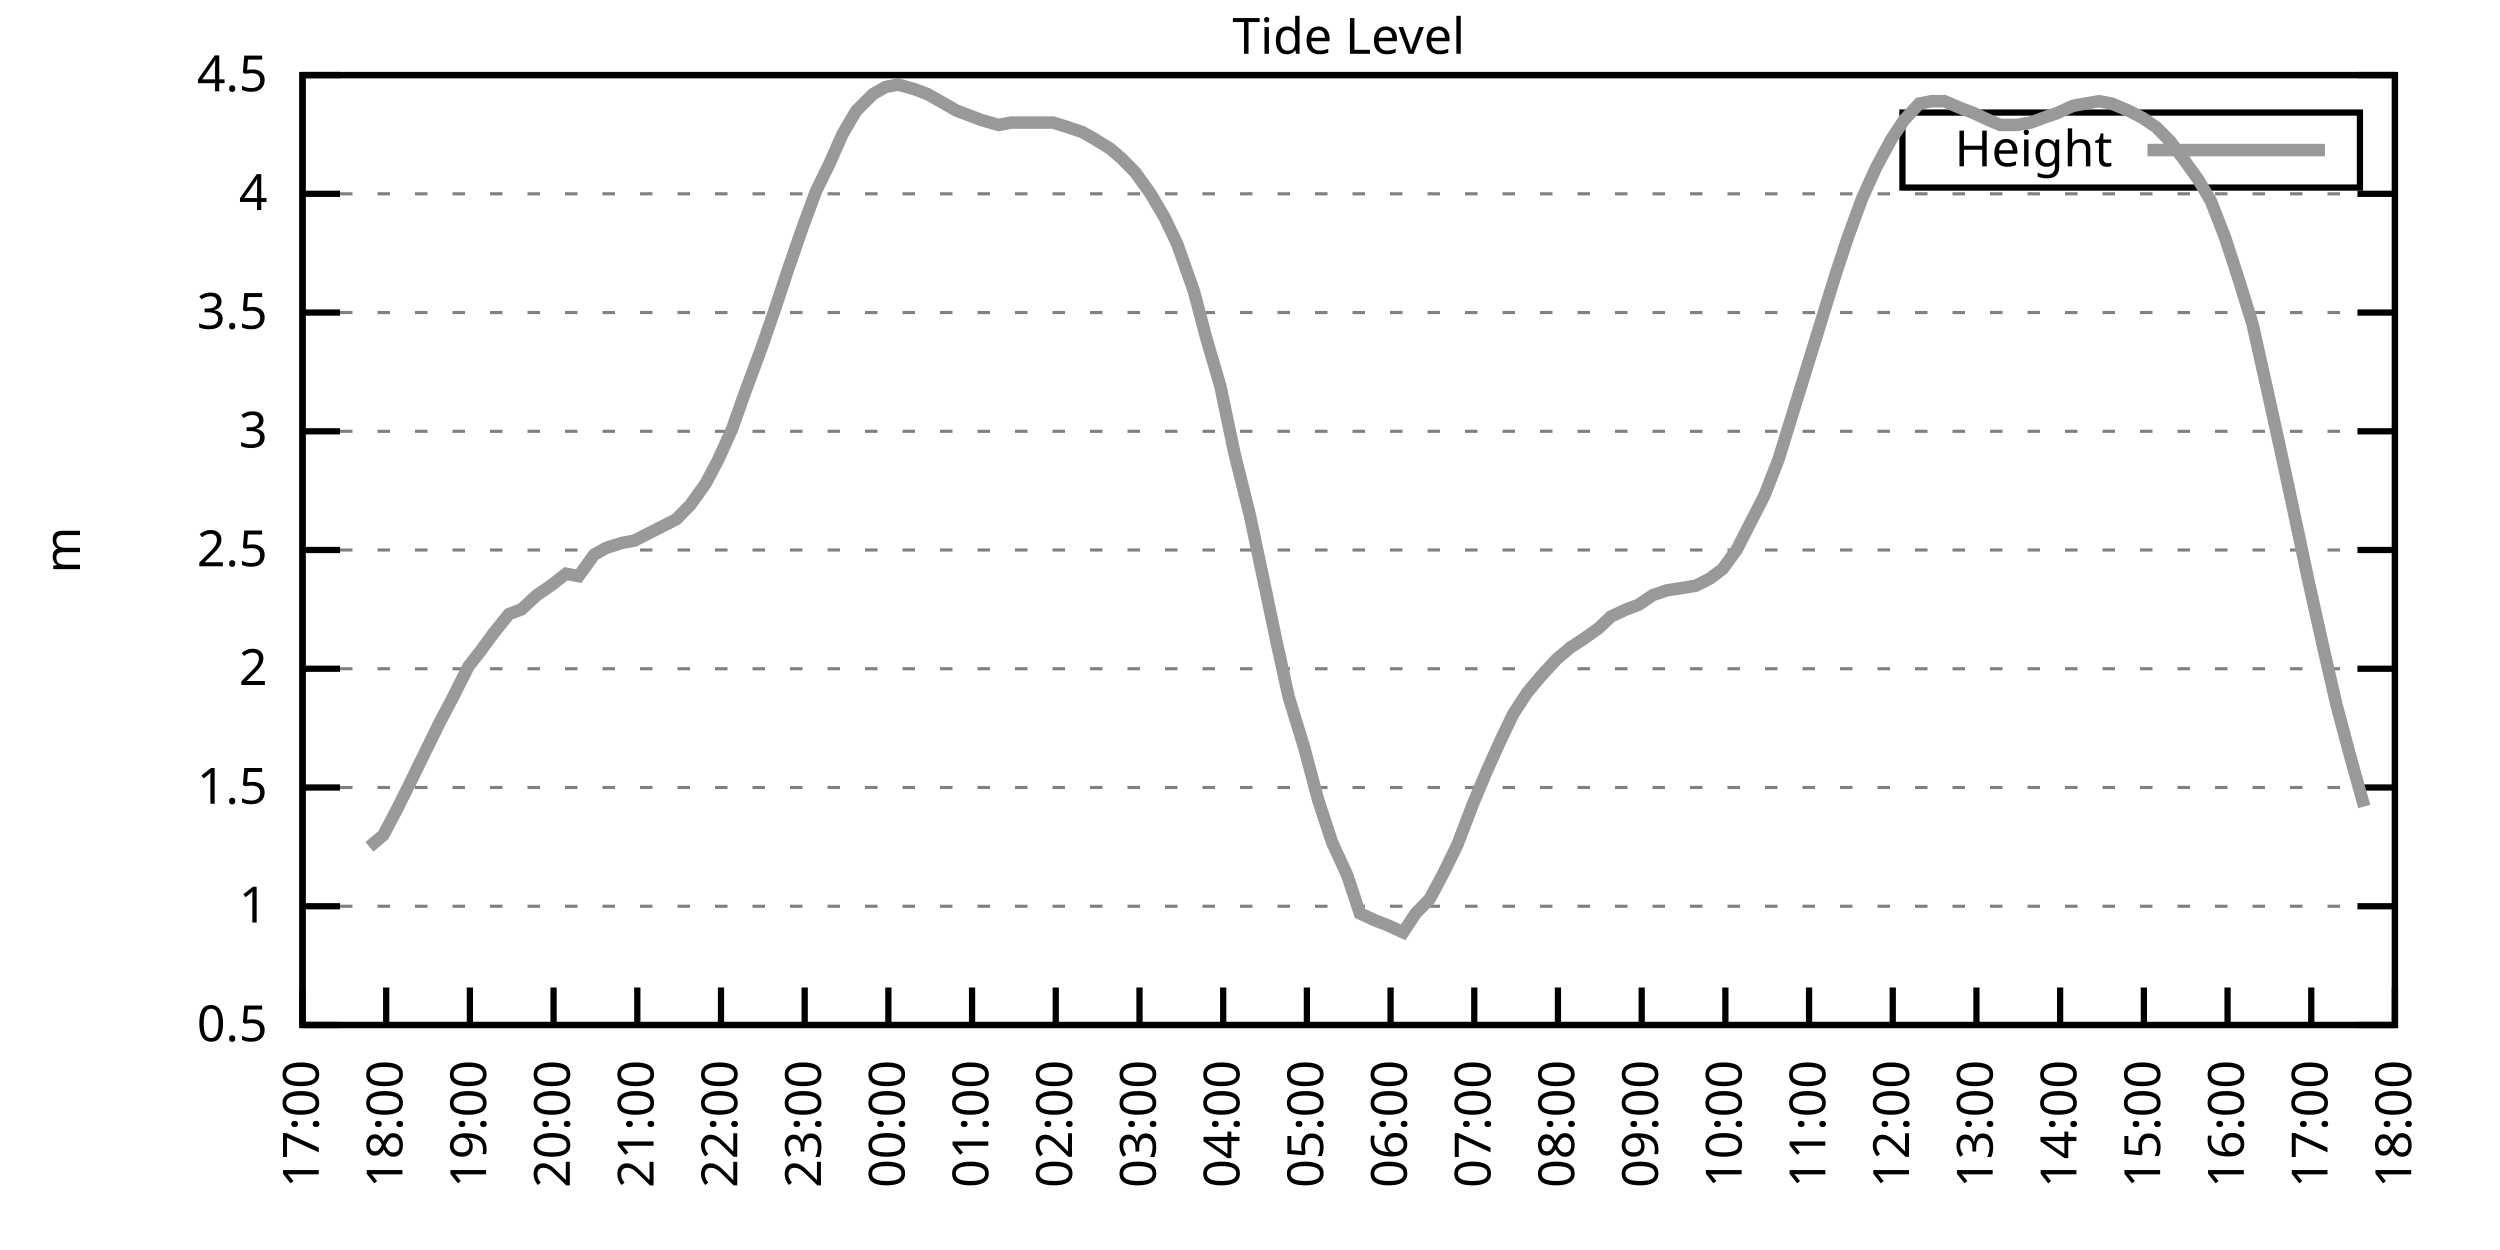
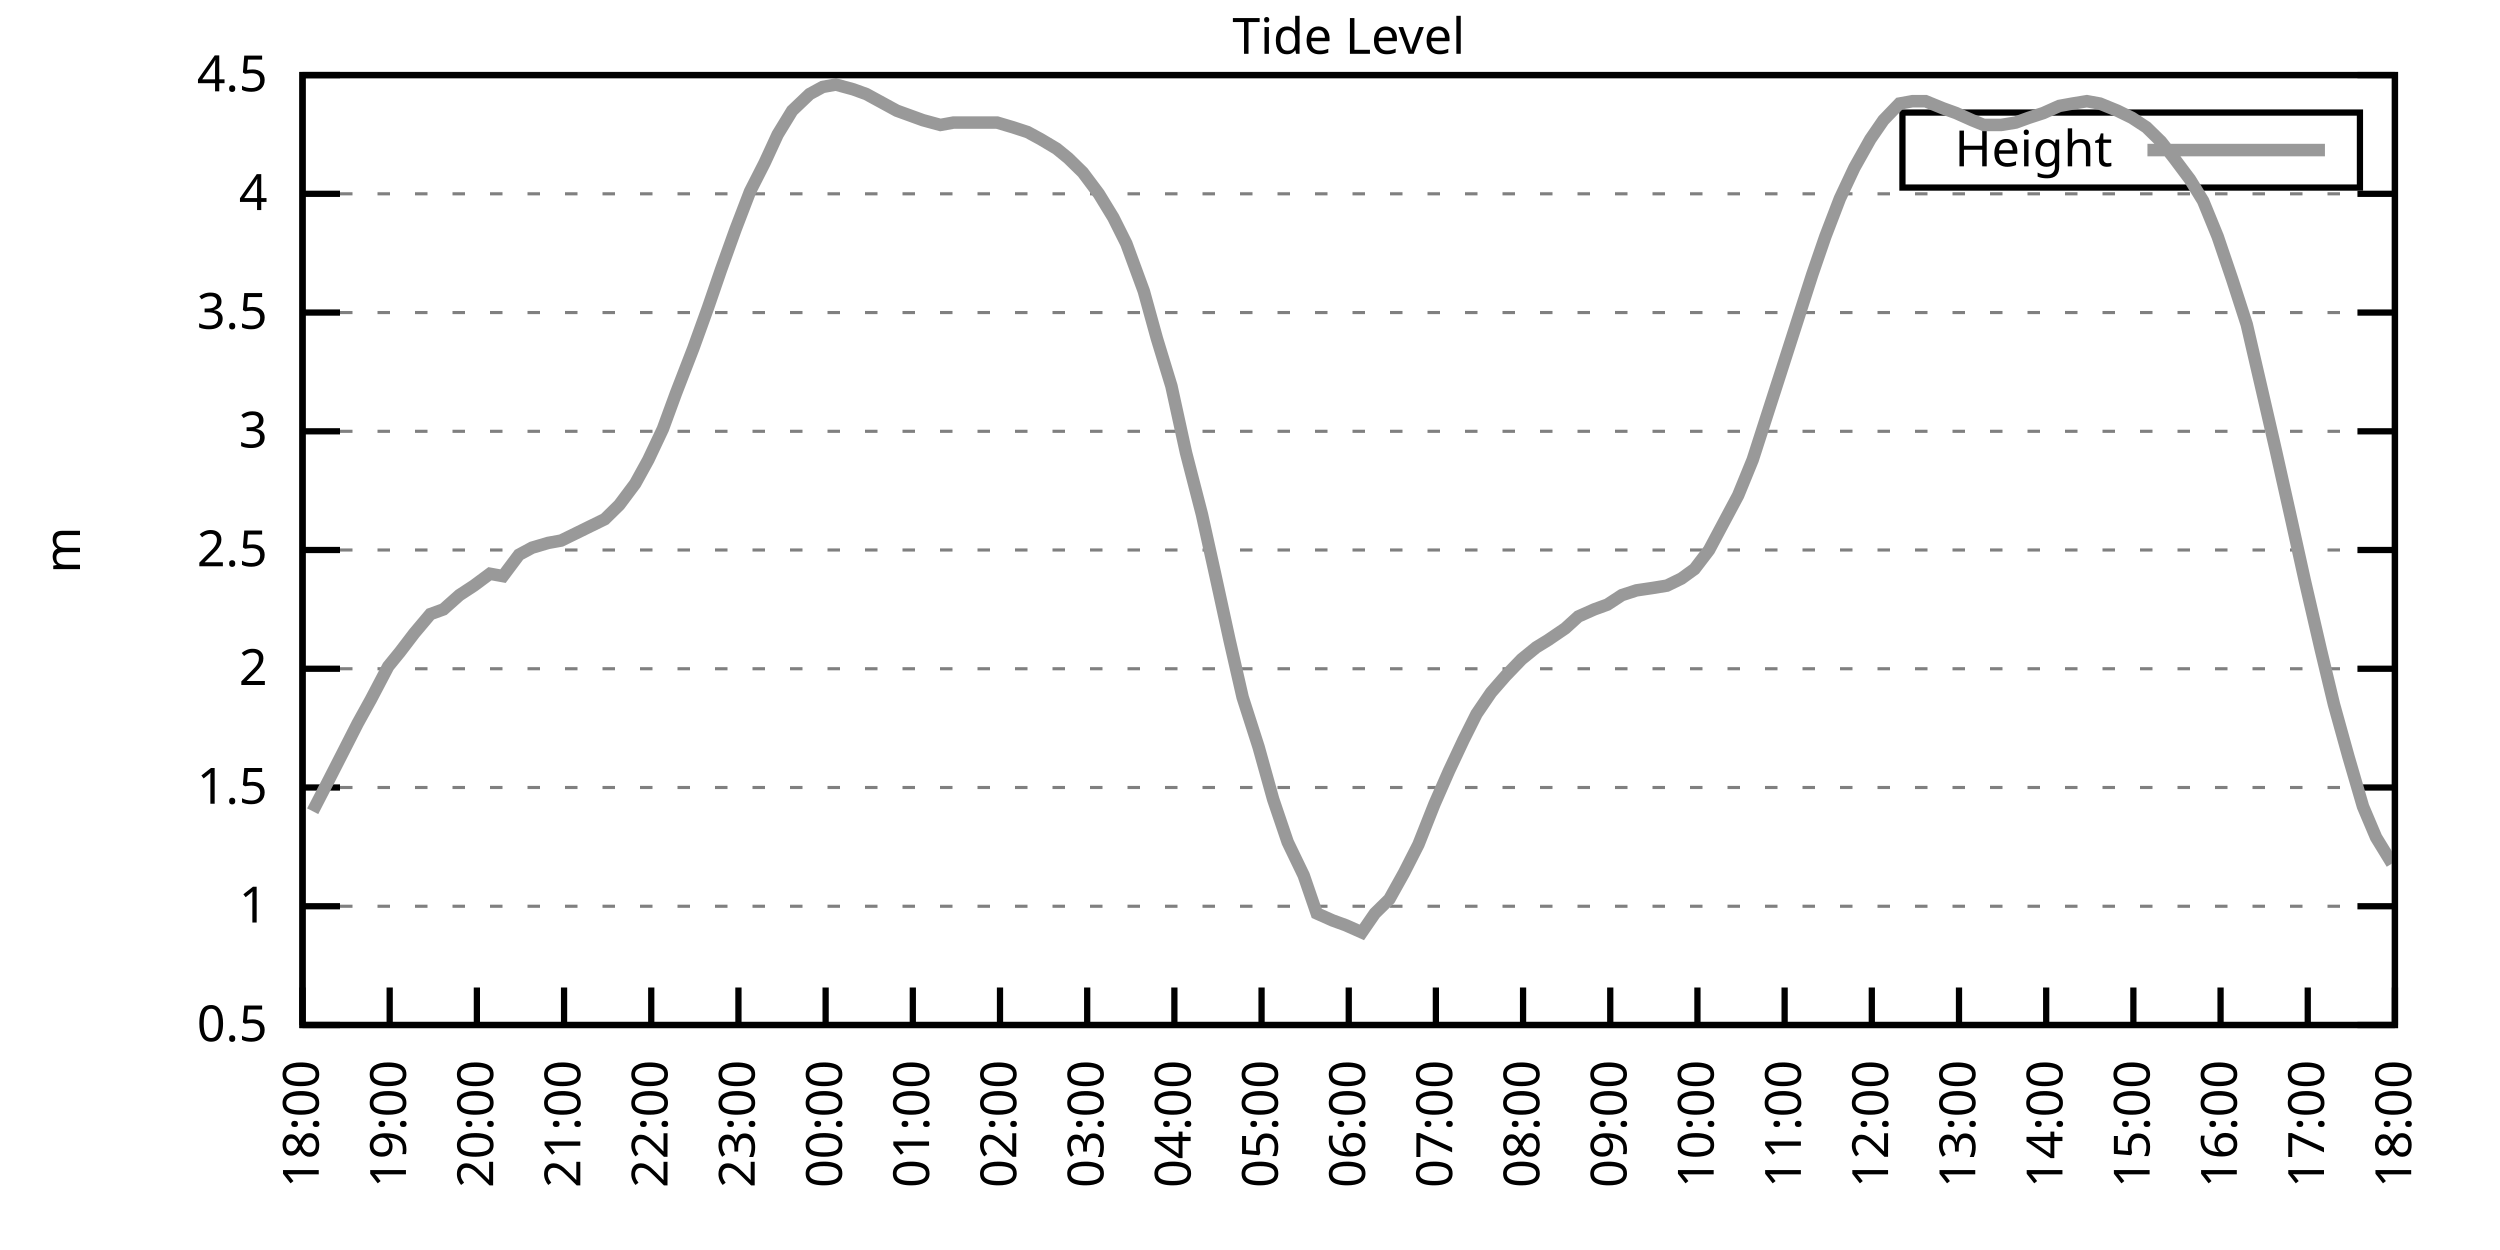
<svg xmlns="http://www.w3.org/2000/svg" xmlns:xlink="http://www.w3.org/1999/xlink" width="400" height="200" viewBox="0 0 400 200">
  <g id="gnuplot_canvas">
    <rect x="0" y="0" width="400" height="200" fill="none" />
    <defs>
      <circle id="gpDot" r="0.5" stroke-width="0.5" stroke="currentColor" />
      <path id="gpPt0" stroke-width="0.333" stroke="currentColor" d="M-1,0 h2 M0,-1 v2" />
      <path id="gpPt1" stroke-width="0.333" stroke="currentColor" d="M-1,-1 L1,1 M1,-1 L-1,1" />
      <path id="gpPt2" stroke-width="0.333" stroke="currentColor" d="M-1,0 L1,0 M0,-1 L0,1 M-1,-1 L1,1 M-1,1 L1,-1" />
      <rect id="gpPt3" stroke-width="0.333" stroke="currentColor" x="-1" y="-1" width="2" height="2" />
      <rect id="gpPt4" stroke-width="0.333" stroke="currentColor" fill="currentColor" x="-1" y="-1" width="2" height="2" />
      <circle id="gpPt5" stroke-width="0.333" stroke="currentColor" cx="0" cy="0" r="1" />
      <use xlink:href="#gpPt5" id="gpPt6" fill="currentColor" stroke="none" />
      <path id="gpPt7" stroke-width="0.333" stroke="currentColor" d="M0,-1.33 L-1.33,0.67 L1.33,0.67 z" />
      <use xlink:href="#gpPt7" id="gpPt8" fill="currentColor" stroke="none" />
      <use xlink:href="#gpPt7" id="gpPt9" stroke="currentColor" transform="rotate(180)" />
      <use xlink:href="#gpPt9" id="gpPt10" fill="currentColor" stroke="none" />
      <use xlink:href="#gpPt3" id="gpPt11" stroke="currentColor" transform="rotate(45)" />
      <use xlink:href="#gpPt11" id="gpPt12" fill="currentColor" stroke="none" />
      <path id="gpPt13" stroke-width="0.333" stroke="currentColor" d="M0,1.330 L1.265,0.411 L0.782,-1.067 L-0.782,-1.076 L-1.265,0.411 z" />
      <use xlink:href="#gpPt13" id="gpPt14" fill="currentColor" stroke="none" />
      <filter id="textbox" filterUnits="objectBoundingBox" x="0" y="0" height="1" width="1">
        <feFlood flood-color="white" flood-opacity="1" result="bgnd" />
        <feComposite in="SourceGraphic" in2="bgnd" operator="atop" />
      </filter>
      <filter id="greybox" filterUnits="objectBoundingBox" x="0" y="0" height="1" width="1">
        <feFlood flood-color="lightgrey" flood-opacity="1" result="grey" />
        <feComposite in="SourceGraphic" in2="grey" operator="atop" />
      </filter>
    </defs>
    <g fill="none" color="white" stroke="currentColor" stroke-width="1.00" stroke-linecap="butt" stroke-linejoin="miter">
</g>
    <g fill="none" color="black" stroke="currentColor" stroke-width="1.00" stroke-linecap="butt" stroke-linejoin="miter">
      <g stroke="none" shape-rendering="crispEdges">
        <polygon fill="rgb(255, 255, 255)" points="48.40,164.00 383.18,164.00 383.18,12.02 48.40,12.02 " />
      </g>
    </g>
    <g fill="none" color="black" stroke="currentColor" stroke-width="1.00" stroke-linecap="butt" stroke-linejoin="miter">
</g>
    <g fill="none" color="black" stroke="black" stroke-width="0.50" stroke-linecap="butt" stroke-linejoin="miter">
</g>
    <g fill="none" color="gray" stroke="currentColor" stroke-width="0.50" stroke-linecap="butt" stroke-linejoin="miter">
      <path stroke="gray" stroke-dasharray="2,4" class="gridline" d="M48.40,164.00 L383.19,164.00  " />
    </g>
    <g fill="none" color="gray" stroke="gray" stroke-width="1.00" stroke-linecap="butt" stroke-linejoin="miter">
</g>
    <g fill="none" color="black" stroke="currentColor" stroke-width="1.00" stroke-linecap="butt" stroke-linejoin="miter">
      <path stroke="black" d="M48.40,164.00 L54.40,164.00 M383.19,164.00 L377.19,164.00  " />
      <g transform="translate(42.80,166.60)" stroke="none" fill="black" font-family="Sans" font-size="8.00" text-anchor="end">
        <text>
          <tspan font-family="Sans"> 0.5</tspan>
        </text>
      </g>
    </g>
    <g fill="none" color="black" stroke="currentColor" stroke-width="1.00" stroke-linecap="butt" stroke-linejoin="miter">
</g>
    <g fill="none" color="black" stroke="black" stroke-width="0.50" stroke-linecap="butt" stroke-linejoin="miter">
</g>
    <g fill="none" color="gray" stroke="currentColor" stroke-width="0.50" stroke-linecap="butt" stroke-linejoin="miter">
      <path stroke="gray" stroke-dasharray="2,4" class="gridline" d="M48.40,145.00 L383.19,145.00  " />
    </g>
    <g fill="none" color="gray" stroke="gray" stroke-width="1.00" stroke-linecap="butt" stroke-linejoin="miter">
</g>
    <g fill="none" color="black" stroke="currentColor" stroke-width="1.00" stroke-linecap="butt" stroke-linejoin="miter">
      <path stroke="black" d="M48.40,145.00 L54.40,145.00 M383.19,145.00 L377.19,145.00  " />
      <g transform="translate(42.80,147.60)" stroke="none" fill="black" font-family="Sans" font-size="8.00" text-anchor="end">
        <text>
          <tspan font-family="Sans"> 1</tspan>
        </text>
      </g>
    </g>
    <g fill="none" color="black" stroke="currentColor" stroke-width="1.00" stroke-linecap="butt" stroke-linejoin="miter">
</g>
    <g fill="none" color="black" stroke="black" stroke-width="0.50" stroke-linecap="butt" stroke-linejoin="miter">
</g>
    <g fill="none" color="gray" stroke="currentColor" stroke-width="0.50" stroke-linecap="butt" stroke-linejoin="miter">
      <path stroke="gray" stroke-dasharray="2,4" class="gridline" d="M48.40,126.00 L383.19,126.00  " />
    </g>
    <g fill="none" color="gray" stroke="gray" stroke-width="1.00" stroke-linecap="butt" stroke-linejoin="miter">
</g>
    <g fill="none" color="black" stroke="currentColor" stroke-width="1.00" stroke-linecap="butt" stroke-linejoin="miter">
      <path stroke="black" d="M48.40,126.00 L54.40,126.00 M383.19,126.00 L377.19,126.00  " />
      <g transform="translate(42.80,128.60)" stroke="none" fill="black" font-family="Sans" font-size="8.00" text-anchor="end">
        <text>
          <tspan font-family="Sans"> 1.5</tspan>
        </text>
      </g>
    </g>
    <g fill="none" color="black" stroke="currentColor" stroke-width="1.00" stroke-linecap="butt" stroke-linejoin="miter">
</g>
    <g fill="none" color="black" stroke="black" stroke-width="0.50" stroke-linecap="butt" stroke-linejoin="miter">
</g>
    <g fill="none" color="gray" stroke="currentColor" stroke-width="0.50" stroke-linecap="butt" stroke-linejoin="miter">
      <path stroke="gray" stroke-dasharray="2,4" class="gridline" d="M48.40,107.00 L383.19,107.00  " />
    </g>
    <g fill="none" color="gray" stroke="gray" stroke-width="1.00" stroke-linecap="butt" stroke-linejoin="miter">
</g>
    <g fill="none" color="black" stroke="currentColor" stroke-width="1.00" stroke-linecap="butt" stroke-linejoin="miter">
      <path stroke="black" d="M48.40,107.00 L54.40,107.00 M383.19,107.00 L377.19,107.00  " />
      <g transform="translate(42.80,109.60)" stroke="none" fill="black" font-family="Sans" font-size="8.00" text-anchor="end">
        <text>
          <tspan font-family="Sans"> 2</tspan>
        </text>
      </g>
    </g>
    <g fill="none" color="black" stroke="currentColor" stroke-width="1.00" stroke-linecap="butt" stroke-linejoin="miter">
</g>
    <g fill="none" color="black" stroke="black" stroke-width="0.50" stroke-linecap="butt" stroke-linejoin="miter">
</g>
    <g fill="none" color="gray" stroke="currentColor" stroke-width="0.50" stroke-linecap="butt" stroke-linejoin="miter">
      <path stroke="gray" stroke-dasharray="2,4" class="gridline" d="M48.40,88.00 L383.19,88.00  " />
    </g>
    <g fill="none" color="gray" stroke="gray" stroke-width="1.00" stroke-linecap="butt" stroke-linejoin="miter">
</g>
    <g fill="none" color="black" stroke="currentColor" stroke-width="1.00" stroke-linecap="butt" stroke-linejoin="miter">
      <path stroke="black" d="M48.40,88.00 L54.40,88.00 M383.19,88.00 L377.19,88.00  " />
      <g transform="translate(42.80,90.60)" stroke="none" fill="black" font-family="Sans" font-size="8.00" text-anchor="end">
        <text>
          <tspan font-family="Sans"> 2.5</tspan>
        </text>
      </g>
    </g>
    <g fill="none" color="black" stroke="currentColor" stroke-width="1.00" stroke-linecap="butt" stroke-linejoin="miter">
</g>
    <g fill="none" color="black" stroke="black" stroke-width="0.50" stroke-linecap="butt" stroke-linejoin="miter">
</g>
    <g fill="none" color="gray" stroke="currentColor" stroke-width="0.50" stroke-linecap="butt" stroke-linejoin="miter">
      <path stroke="gray" stroke-dasharray="2,4" class="gridline" d="M48.40,69.01 L383.19,69.01  " />
    </g>
    <g fill="none" color="gray" stroke="gray" stroke-width="1.00" stroke-linecap="butt" stroke-linejoin="miter">
</g>
    <g fill="none" color="black" stroke="currentColor" stroke-width="1.00" stroke-linecap="butt" stroke-linejoin="miter">
      <path stroke="black" d="M48.40,69.01 L54.40,69.01 M383.19,69.01 L377.19,69.01  " />
      <g transform="translate(42.80,71.61)" stroke="none" fill="black" font-family="Sans" font-size="8.00" text-anchor="end">
        <text>
          <tspan font-family="Sans"> 3</tspan>
        </text>
      </g>
    </g>
    <g fill="none" color="black" stroke="currentColor" stroke-width="1.00" stroke-linecap="butt" stroke-linejoin="miter">
</g>
    <g fill="none" color="black" stroke="black" stroke-width="0.50" stroke-linecap="butt" stroke-linejoin="miter">
</g>
    <g fill="none" color="gray" stroke="currentColor" stroke-width="0.50" stroke-linecap="butt" stroke-linejoin="miter">
      <path stroke="gray" stroke-dasharray="2,4" class="gridline" d="M48.40,50.01 L383.19,50.01  " />
    </g>
    <g fill="none" color="gray" stroke="gray" stroke-width="1.00" stroke-linecap="butt" stroke-linejoin="miter">
</g>
    <g fill="none" color="black" stroke="currentColor" stroke-width="1.00" stroke-linecap="butt" stroke-linejoin="miter">
      <path stroke="black" d="M48.40,50.01 L54.40,50.01 M383.19,50.01 L377.19,50.01  " />
      <g transform="translate(42.80,52.61)" stroke="none" fill="black" font-family="Sans" font-size="8.00" text-anchor="end">
        <text>
          <tspan font-family="Sans"> 3.5</tspan>
        </text>
      </g>
    </g>
    <g fill="none" color="black" stroke="currentColor" stroke-width="1.00" stroke-linecap="butt" stroke-linejoin="miter">
</g>
    <g fill="none" color="black" stroke="black" stroke-width="0.50" stroke-linecap="butt" stroke-linejoin="miter">
</g>
    <g fill="none" color="gray" stroke="currentColor" stroke-width="0.50" stroke-linecap="butt" stroke-linejoin="miter">
      <path stroke="gray" stroke-dasharray="2,4" class="gridline" d="M48.40,31.01 L383.19,31.01  " />
    </g>
    <g fill="none" color="gray" stroke="gray" stroke-width="1.00" stroke-linecap="butt" stroke-linejoin="miter">
</g>
    <g fill="none" color="black" stroke="currentColor" stroke-width="1.00" stroke-linecap="butt" stroke-linejoin="miter">
      <path stroke="black" d="M48.40,31.01 L54.40,31.01 M383.19,31.01 L377.19,31.01  " />
      <g transform="translate(42.80,33.61)" stroke="none" fill="black" font-family="Sans" font-size="8.00" text-anchor="end">
        <text>
          <tspan font-family="Sans"> 4</tspan>
        </text>
      </g>
    </g>
    <g fill="none" color="black" stroke="currentColor" stroke-width="1.00" stroke-linecap="butt" stroke-linejoin="miter">
</g>
    <g fill="none" color="black" stroke="black" stroke-width="0.50" stroke-linecap="butt" stroke-linejoin="miter">
</g>
    <g fill="none" color="gray" stroke="currentColor" stroke-width="0.50" stroke-linecap="butt" stroke-linejoin="miter">
      <path stroke="gray" stroke-dasharray="2,4" class="gridline" d="M48.40,12.01 L383.19,12.01  " />
    </g>
    <g fill="none" color="gray" stroke="gray" stroke-width="1.00" stroke-linecap="butt" stroke-linejoin="miter">
</g>
    <g fill="none" color="black" stroke="currentColor" stroke-width="1.00" stroke-linecap="butt" stroke-linejoin="miter">
      <path stroke="black" d="M48.40,12.01 L54.40,12.01 M383.19,12.01 L377.19,12.01  " />
      <g transform="translate(42.80,14.61)" stroke="none" fill="black" font-family="Sans" font-size="8.00" text-anchor="end">
        <text>
          <tspan font-family="Sans"> 4.5</tspan>
        </text>
      </g>
    </g>
    <g fill="none" color="black" stroke="currentColor" stroke-width="1.00" stroke-linecap="butt" stroke-linejoin="miter">
      <path stroke="black" d="M48.40,164.00 L48.40,158.00  " />
      <g transform="translate(51.00,169.60) rotate(270.00)" stroke="none" fill="black" font-family="Sans" font-size="8.00" text-anchor="end">
        <text>
-           <tspan font-family="Sans">17:00</tspan>
-         </text>
-       </g>
-     </g>
-     <g fill="none" color="black" stroke="currentColor" stroke-width="1.00" stroke-linecap="butt" stroke-linejoin="miter">
-       <path stroke="black" d="M61.79,164.00 L61.79,158.00  " />
-       <g transform="translate(64.39,169.60) rotate(270.00)" stroke="none" fill="black" font-family="Sans" font-size="8.00" text-anchor="end">
-         <text>
          <tspan font-family="Sans">18:00</tspan>
        </text>
      </g>
    </g>
    <g fill="none" color="black" stroke="currentColor" stroke-width="1.00" stroke-linecap="butt" stroke-linejoin="miter">
-       <path stroke="black" d="M75.18,164.00 L75.18,158.00  " />
-       <g transform="translate(77.78,169.60) rotate(270.00)" stroke="none" fill="black" font-family="Sans" font-size="8.00" text-anchor="end">
+       <path stroke="black" d="M62.35,164.00 L62.35,158.00  " />
+       <g transform="translate(64.95,169.60) rotate(270.00)" stroke="none" fill="black" font-family="Sans" font-size="8.00" text-anchor="end">
        <text>
          <tspan font-family="Sans">19:00</tspan>
        </text>
      </g>
    </g>
    <g fill="none" color="black" stroke="currentColor" stroke-width="1.00" stroke-linecap="butt" stroke-linejoin="miter">
-       <path stroke="black" d="M88.57,164.00 L88.57,158.00  " />
-       <g transform="translate(91.17,169.60) rotate(270.00)" stroke="none" fill="black" font-family="Sans" font-size="8.00" text-anchor="end">
+       <path stroke="black" d="M76.30,164.00 L76.30,158.00  " />
+       <g transform="translate(78.90,169.60) rotate(270.00)" stroke="none" fill="black" font-family="Sans" font-size="8.00" text-anchor="end">
        <text>
          <tspan font-family="Sans">20:00</tspan>
        </text>
      </g>
    </g>
    <g fill="none" color="black" stroke="currentColor" stroke-width="1.00" stroke-linecap="butt" stroke-linejoin="miter">
-       <path stroke="black" d="M101.97,164.00 L101.97,158.00  " />
-       <g transform="translate(104.57,169.60) rotate(270.00)" stroke="none" fill="black" font-family="Sans" font-size="8.00" text-anchor="end">
+       <path stroke="black" d="M90.25,164.00 L90.25,158.00  " />
+       <g transform="translate(92.85,169.60) rotate(270.00)" stroke="none" fill="black" font-family="Sans" font-size="8.00" text-anchor="end">
        <text>
          <tspan font-family="Sans">21:00</tspan>
        </text>
      </g>
    </g>
    <g fill="none" color="black" stroke="currentColor" stroke-width="1.00" stroke-linecap="butt" stroke-linejoin="miter">
-       <path stroke="black" d="M115.36,164.00 L115.36,158.00  " />
-       <g transform="translate(117.96,169.60) rotate(270.00)" stroke="none" fill="black" font-family="Sans" font-size="8.00" text-anchor="end">
+       <path stroke="black" d="M104.20,164.00 L104.20,158.00  " />
+       <g transform="translate(106.80,169.60) rotate(270.00)" stroke="none" fill="black" font-family="Sans" font-size="8.00" text-anchor="end">
        <text>
          <tspan font-family="Sans">22:00</tspan>
        </text>
      </g>
    </g>
    <g fill="none" color="black" stroke="currentColor" stroke-width="1.00" stroke-linecap="butt" stroke-linejoin="miter">
-       <path stroke="black" d="M128.75,164.00 L128.75,158.00  " />
-       <g transform="translate(131.35,169.60) rotate(270.00)" stroke="none" fill="black" font-family="Sans" font-size="8.00" text-anchor="end">
+       <path stroke="black" d="M118.15,164.00 L118.15,158.00  " />
+       <g transform="translate(120.75,169.60) rotate(270.00)" stroke="none" fill="black" font-family="Sans" font-size="8.00" text-anchor="end">
        <text>
          <tspan font-family="Sans">23:00</tspan>
        </text>
      </g>
    </g>
    <g fill="none" color="black" stroke="currentColor" stroke-width="1.00" stroke-linecap="butt" stroke-linejoin="miter">
-       <path stroke="black" d="M142.14,164.00 L142.14,158.00  " />
-       <g transform="translate(144.74,169.60) rotate(270.00)" stroke="none" fill="black" font-family="Sans" font-size="8.00" text-anchor="end">
+       <path stroke="black" d="M132.10,164.00 L132.10,158.00  " />
+       <g transform="translate(134.70,169.60) rotate(270.00)" stroke="none" fill="black" font-family="Sans" font-size="8.00" text-anchor="end">
        <text>
          <tspan font-family="Sans">00:00</tspan>
        </text>
      </g>
    </g>
    <g fill="none" color="black" stroke="currentColor" stroke-width="1.00" stroke-linecap="butt" stroke-linejoin="miter">
-       <path stroke="black" d="M155.53,164.00 L155.53,158.00  " />
-       <g transform="translate(158.13,169.60) rotate(270.00)" stroke="none" fill="black" font-family="Sans" font-size="8.00" text-anchor="end">
+       <path stroke="black" d="M146.05,164.00 L146.05,158.00  " />
+       <g transform="translate(148.65,169.60) rotate(270.00)" stroke="none" fill="black" font-family="Sans" font-size="8.00" text-anchor="end">
        <text>
          <tspan font-family="Sans">01:00</tspan>
        </text>
      </g>
    </g>
    <g fill="none" color="black" stroke="currentColor" stroke-width="1.00" stroke-linecap="butt" stroke-linejoin="miter">
-       <path stroke="black" d="M168.92,164.00 L168.92,158.00  " />
-       <g transform="translate(171.52,169.60) rotate(270.00)" stroke="none" fill="black" font-family="Sans" font-size="8.00" text-anchor="end">
+       <path stroke="black" d="M160.00,164.00 L160.00,158.00  " />
+       <g transform="translate(162.60,169.60) rotate(270.00)" stroke="none" fill="black" font-family="Sans" font-size="8.00" text-anchor="end">
        <text>
          <tspan font-family="Sans">02:00</tspan>
        </text>
      </g>
    </g>
    <g fill="none" color="black" stroke="currentColor" stroke-width="1.00" stroke-linecap="butt" stroke-linejoin="miter">
-       <path stroke="black" d="M182.32,164.00 L182.32,158.00  " />
-       <g transform="translate(184.92,169.60) rotate(270.00)" stroke="none" fill="black" font-family="Sans" font-size="8.00" text-anchor="end">
+       <path stroke="black" d="M173.95,164.00 L173.95,158.00  " />
+       <g transform="translate(176.55,169.60) rotate(270.00)" stroke="none" fill="black" font-family="Sans" font-size="8.00" text-anchor="end">
        <text>
          <tspan font-family="Sans">03:00</tspan>
        </text>
      </g>
    </g>
    <g fill="none" color="black" stroke="currentColor" stroke-width="1.00" stroke-linecap="butt" stroke-linejoin="miter">
-       <path stroke="black" d="M195.71,164.00 L195.71,158.00  " />
-       <g transform="translate(198.31,169.60) rotate(270.00)" stroke="none" fill="black" font-family="Sans" font-size="8.00" text-anchor="end">
+       <path stroke="black" d="M187.90,164.00 L187.90,158.00  " />
+       <g transform="translate(190.50,169.60) rotate(270.00)" stroke="none" fill="black" font-family="Sans" font-size="8.00" text-anchor="end">
        <text>
          <tspan font-family="Sans">04:00</tspan>
        </text>
      </g>
    </g>
    <g fill="none" color="black" stroke="currentColor" stroke-width="1.00" stroke-linecap="butt" stroke-linejoin="miter">
-       <path stroke="black" d="M209.10,164.00 L209.10,158.00  " />
-       <g transform="translate(211.70,169.60) rotate(270.00)" stroke="none" fill="black" font-family="Sans" font-size="8.00" text-anchor="end">
+       <path stroke="black" d="M201.85,164.00 L201.85,158.00  " />
+       <g transform="translate(204.45,169.60) rotate(270.00)" stroke="none" fill="black" font-family="Sans" font-size="8.00" text-anchor="end">
        <text>
          <tspan font-family="Sans">05:00</tspan>
        </text>
      </g>
    </g>
    <g fill="none" color="black" stroke="currentColor" stroke-width="1.00" stroke-linecap="butt" stroke-linejoin="miter">
-       <path stroke="black" d="M222.49,164.00 L222.49,158.00  " />
-       <g transform="translate(225.09,169.60) rotate(270.00)" stroke="none" fill="black" font-family="Sans" font-size="8.00" text-anchor="end">
+       <path stroke="black" d="M215.80,164.00 L215.80,158.00  " />
+       <g transform="translate(218.40,169.60) rotate(270.00)" stroke="none" fill="black" font-family="Sans" font-size="8.00" text-anchor="end">
        <text>
          <tspan font-family="Sans">06:00</tspan>
        </text>
      </g>
    </g>
    <g fill="none" color="black" stroke="currentColor" stroke-width="1.00" stroke-linecap="butt" stroke-linejoin="miter">
-       <path stroke="black" d="M235.88,164.00 L235.88,158.00  " />
-       <g transform="translate(238.48,169.60) rotate(270.00)" stroke="none" fill="black" font-family="Sans" font-size="8.00" text-anchor="end">
+       <path stroke="black" d="M229.74,164.00 L229.74,158.00  " />
+       <g transform="translate(232.34,169.60) rotate(270.00)" stroke="none" fill="black" font-family="Sans" font-size="8.00" text-anchor="end">
        <text>
          <tspan font-family="Sans">07:00</tspan>
        </text>
      </g>
    </g>
    <g fill="none" color="black" stroke="currentColor" stroke-width="1.00" stroke-linecap="butt" stroke-linejoin="miter">
-       <path stroke="black" d="M249.27,164.00 L249.27,158.00  " />
-       <g transform="translate(251.87,169.60) rotate(270.00)" stroke="none" fill="black" font-family="Sans" font-size="8.00" text-anchor="end">
+       <path stroke="black" d="M243.69,164.00 L243.69,158.00  " />
+       <g transform="translate(246.29,169.60) rotate(270.00)" stroke="none" fill="black" font-family="Sans" font-size="8.00" text-anchor="end">
        <text>
          <tspan font-family="Sans">08:00</tspan>
        </text>
      </g>
    </g>
    <g fill="none" color="black" stroke="currentColor" stroke-width="1.00" stroke-linecap="butt" stroke-linejoin="miter">
-       <path stroke="black" d="M262.67,164.00 L262.67,158.00  " />
-       <g transform="translate(265.27,169.60) rotate(270.00)" stroke="none" fill="black" font-family="Sans" font-size="8.00" text-anchor="end">
+       <path stroke="black" d="M257.64,164.00 L257.64,158.00  " />
+       <g transform="translate(260.24,169.60) rotate(270.00)" stroke="none" fill="black" font-family="Sans" font-size="8.00" text-anchor="end">
        <text>
          <tspan font-family="Sans">09:00</tspan>
        </text>
      </g>
    </g>
    <g fill="none" color="black" stroke="currentColor" stroke-width="1.00" stroke-linecap="butt" stroke-linejoin="miter">
-       <path stroke="black" d="M276.06,164.00 L276.06,158.00  " />
-       <g transform="translate(278.66,169.60) rotate(270.00)" stroke="none" fill="black" font-family="Sans" font-size="8.00" text-anchor="end">
+       <path stroke="black" d="M271.59,164.00 L271.59,158.00  " />
+       <g transform="translate(274.19,169.60) rotate(270.00)" stroke="none" fill="black" font-family="Sans" font-size="8.00" text-anchor="end">
        <text>
          <tspan font-family="Sans">10:00</tspan>
        </text>
      </g>
    </g>
    <g fill="none" color="black" stroke="currentColor" stroke-width="1.00" stroke-linecap="butt" stroke-linejoin="miter">
-       <path stroke="black" d="M289.45,164.00 L289.45,158.00  " />
-       <g transform="translate(292.05,169.60) rotate(270.00)" stroke="none" fill="black" font-family="Sans" font-size="8.00" text-anchor="end">
+       <path stroke="black" d="M285.54,164.00 L285.54,158.00  " />
+       <g transform="translate(288.14,169.60) rotate(270.00)" stroke="none" fill="black" font-family="Sans" font-size="8.00" text-anchor="end">
        <text>
          <tspan font-family="Sans">11:00</tspan>
        </text>
      </g>
    </g>
    <g fill="none" color="black" stroke="currentColor" stroke-width="1.00" stroke-linecap="butt" stroke-linejoin="miter">
-       <path stroke="black" d="M302.84,164.00 L302.84,158.00  " />
-       <g transform="translate(305.44,169.60) rotate(270.00)" stroke="none" fill="black" font-family="Sans" font-size="8.00" text-anchor="end">
+       <path stroke="black" d="M299.49,164.00 L299.49,158.00  " />
+       <g transform="translate(302.09,169.60) rotate(270.00)" stroke="none" fill="black" font-family="Sans" font-size="8.00" text-anchor="end">
        <text>
          <tspan font-family="Sans">12:00</tspan>
        </text>
      </g>
    </g>
    <g fill="none" color="black" stroke="currentColor" stroke-width="1.00" stroke-linecap="butt" stroke-linejoin="miter">
-       <path stroke="black" d="M316.23,164.00 L316.23,158.00  " />
-       <g transform="translate(318.83,169.60) rotate(270.00)" stroke="none" fill="black" font-family="Sans" font-size="8.00" text-anchor="end">
+       <path stroke="black" d="M313.44,164.00 L313.44,158.00  " />
+       <g transform="translate(316.04,169.60) rotate(270.00)" stroke="none" fill="black" font-family="Sans" font-size="8.00" text-anchor="end">
        <text>
          <tspan font-family="Sans">13:00</tspan>
        </text>
      </g>
    </g>
    <g fill="none" color="black" stroke="currentColor" stroke-width="1.00" stroke-linecap="butt" stroke-linejoin="miter">
-       <path stroke="black" d="M329.62,164.00 L329.62,158.00  " />
-       <g transform="translate(332.22,169.60) rotate(270.00)" stroke="none" fill="black" font-family="Sans" font-size="8.00" text-anchor="end">
+       <path stroke="black" d="M327.39,164.00 L327.39,158.00  " />
+       <g transform="translate(329.99,169.60) rotate(270.00)" stroke="none" fill="black" font-family="Sans" font-size="8.00" text-anchor="end">
        <text>
          <tspan font-family="Sans">14:00</tspan>
        </text>
      </g>
    </g>
    <g fill="none" color="black" stroke="currentColor" stroke-width="1.00" stroke-linecap="butt" stroke-linejoin="miter">
-       <path stroke="black" d="M343.02,164.00 L343.02,158.00  " />
-       <g transform="translate(345.62,169.60) rotate(270.00)" stroke="none" fill="black" font-family="Sans" font-size="8.00" text-anchor="end">
+       <path stroke="black" d="M341.34,164.00 L341.34,158.00  " />
+       <g transform="translate(343.94,169.60) rotate(270.00)" stroke="none" fill="black" font-family="Sans" font-size="8.00" text-anchor="end">
        <text>
          <tspan font-family="Sans">15:00</tspan>
        </text>
      </g>
    </g>
    <g fill="none" color="black" stroke="currentColor" stroke-width="1.00" stroke-linecap="butt" stroke-linejoin="miter">
-       <path stroke="black" d="M356.41,164.00 L356.41,158.00  " />
-       <g transform="translate(359.01,169.60) rotate(270.00)" stroke="none" fill="black" font-family="Sans" font-size="8.00" text-anchor="end">
+       <path stroke="black" d="M355.29,164.00 L355.29,158.00  " />
+       <g transform="translate(357.89,169.60) rotate(270.00)" stroke="none" fill="black" font-family="Sans" font-size="8.00" text-anchor="end">
        <text>
          <tspan font-family="Sans">16:00</tspan>
        </text>
      </g>
    </g>
    <g fill="none" color="black" stroke="currentColor" stroke-width="1.00" stroke-linecap="butt" stroke-linejoin="miter">
-       <path stroke="black" d="M369.80,164.00 L369.80,158.00  " />
-       <g transform="translate(372.40,169.60) rotate(270.00)" stroke="none" fill="black" font-family="Sans" font-size="8.00" text-anchor="end">
+       <path stroke="black" d="M369.24,164.00 L369.24,158.00  " />
+       <g transform="translate(371.84,169.60) rotate(270.00)" stroke="none" fill="black" font-family="Sans" font-size="8.00" text-anchor="end">
        <text>
          <tspan font-family="Sans">17:00</tspan>
        </text>
      </g>
    </g>
    <g fill="none" color="black" stroke="currentColor" stroke-width="1.00" stroke-linecap="butt" stroke-linejoin="miter">
      <path stroke="black" d="M383.19,164.00 L383.19,158.00  " />
      <g transform="translate(385.79,169.60) rotate(270.00)" stroke="none" fill="black" font-family="Sans" font-size="8.00" text-anchor="end">
        <text>
          <tspan font-family="Sans">18:00</tspan>
        </text>
      </g>
    </g>
    <g fill="none" color="black" stroke="currentColor" stroke-width="1.00" stroke-linecap="butt" stroke-linejoin="miter">
</g>
    <g fill="none" color="black" stroke="currentColor" stroke-width="1.00" stroke-linecap="butt" stroke-linejoin="miter">
      <path stroke="black" d="M48.40,12.01 L48.40,164.00 L383.19,164.00 L383.19,12.01 L48.40,12.01 Z  " />
    </g>
    <g fill="none" color="black" stroke="currentColor" stroke-width="1.00" stroke-linecap="butt" stroke-linejoin="miter">
</g>
    <g fill="none" color="black" stroke="currentColor" stroke-width="1.00" stroke-linecap="butt" stroke-linejoin="miter">
      <path stroke="black" d="M304.39,30.01 L304.39,18.01 L377.59,18.01 L377.59,30.01 L304.39,30.01 Z  " />
    </g>
    <g id="Tide_level_plot_1">
      <g fill="none" color="white" stroke="black" stroke-width="2.00" stroke-linecap="butt" stroke-linejoin="miter">
</g>
      <g fill="none" color="black" stroke="currentColor" stroke-width="2.00" stroke-linecap="butt" stroke-linejoin="miter">
        <g transform="translate(337.99,26.61)" stroke="none" fill="black" font-family="Sans" font-size="8.00" text-anchor="end">
          <text>
            <tspan font-family="Sans">Height</tspan>
          </text>
        </g>
      </g>
      <g fill="none" color="black" stroke="currentColor" stroke-width="2.00" stroke-linecap="butt" stroke-linejoin="miter">
-         <path stroke="rgb(153, 153, 153)" d="M343.59,24.01 L371.99,24.01 M59.11,135.50 L61.35,133.60 L63.35,129.80 L65.81,124.86 L68.04,120.30 L70.27,115.74   L72.28,111.94 L74.96,106.62 L76.75,104.34 L78.98,101.30 L81.43,98.26 L83.44,97.50 L85.90,95.22 L88.13,93.70   L90.58,91.80 L92.59,92.18 L95.05,88.76 L97.06,87.63 L99.51,86.87 L101.52,86.49 L103.75,85.35 L105.98,84.21   L108.22,83.07 L110.45,80.79 L112.90,77.37 L114.91,73.57 L117.14,68.63 L119.15,62.93 L121.83,55.71 L124.06,49.25   L126.07,43.17 L128.30,36.71 L130.54,30.63 L132.77,26.07 L134.78,21.51 L137.01,17.71 L139.69,15.05 L141.69,13.91   L143.70,13.53 L146.38,14.29 L148.39,15.05 L153.08,17.71 L155.09,18.47 L157.10,19.23 L159.77,19.99 L161.78,19.61   L164.01,19.61 L166.25,19.61 L168.48,19.61 L170.93,20.37 L173.17,21.13 L175.17,22.27 L177.63,23.79 L179.41,25.31   L181.65,27.59 L184.10,31.01 L186.33,34.81 L188.34,38.99 L191.02,46.59 L193.03,54.19 L195.26,61.79 L197.49,72.43   L199.95,82.31 L201.96,91.80 L204.19,102.44 L206.20,111.56 L208.65,119.54 L210.88,127.90 L213.12,134.74 L215.57,140.06   L217.58,146.14 L220.04,147.28 L222.04,148.04 L224.50,149.18 L226.51,146.14 L228.74,143.86 L230.97,139.68 L233.20,135.12   L235.66,128.66 L237.89,123.34 L240.12,118.40 L242.13,114.22 L244.36,110.80 L246.60,108.14 L249.05,105.48 L251.28,103.58   L253.07,102.44 L255.75,100.54 L257.76,98.64 L260.21,97.50 L262.22,96.74 L264.45,95.22 L266.68,94.46 L269.14,94.08   L271.37,93.70 L273.60,92.56 L275.61,91.04 L277.84,88.00 L282.31,79.27 L284.54,73.57 L289.00,59.13 L291.23,51.91   L293.69,43.93 L295.70,37.85 L297.93,31.77 L300.16,26.83 L302.62,22.27 L304.63,19.23 L307.08,16.57 L309.09,16.19   L311.10,16.19 L313.78,17.33 L315.79,18.09 L318.24,19.23 L320.03,19.99 L322.70,19.99 L324.94,19.61 L326.95,18.85   L329.18,18.09 L331.63,16.95 L333.64,16.57 L335.87,16.19 L337.88,16.57 L340.56,17.71 L342.79,18.85 L345.02,20.37   L347.26,22.65 L349.26,25.31 L351.72,28.73 L353.73,32.15 L355.96,37.85 L358.19,44.69 L360.42,51.91 L362.88,62.93   L364.89,72.05 L367.34,83.45 L369.35,92.94 L371.81,103.96 L373.82,112.70 L376.05,121.06 L378.28,129.04  " />
+         <path stroke="rgb(153, 153, 153)" d="M343.59,24.01 L371.99,24.01 M50.03,129.80 L52.58,124.86 L54.91,120.30 L57.23,115.74 L59.33,111.94 L62.12,106.62   L63.98,104.34 L66.30,101.30 L68.86,98.26 L70.95,97.50 L73.51,95.22 L75.83,93.70 L78.39,91.80 L80.48,92.18   L83.04,88.76 L85.13,87.63 L87.69,86.87 L89.78,86.49 L92.11,85.35 L94.43,84.21 L96.76,83.07 L99.08,80.79   L101.64,77.37 L103.73,73.57 L106.06,68.63 L108.15,62.93 L110.94,55.71 L113.27,49.25 L115.36,43.17 L117.68,36.71   L120.01,30.63 L122.33,26.07 L124.43,21.51 L126.75,17.71 L129.54,15.05 L131.63,13.91 L133.72,13.53 L136.51,14.29   L138.61,15.05 L143.49,17.71 L145.58,18.47 L147.67,19.23 L150.46,19.99 L152.56,19.61 L154.88,19.61 L157.21,19.61   L159.53,19.61 L162.09,20.37 L164.41,21.13 L166.51,22.27 L169.06,23.79 L170.92,25.31 L173.25,27.59 L175.81,31.01   L178.13,34.81 L180.22,38.99 L183.01,46.59 L185.11,54.19 L187.43,61.79 L189.76,72.43 L192.31,82.31 L194.41,91.80   L196.73,102.44 L198.82,111.56 L201.38,119.54 L203.71,127.90 L206.03,134.74 L208.59,140.06 L210.68,146.14 L213.24,147.28   L215.33,148.04 L217.89,149.18 L219.98,146.14 L222.30,143.86 L224.63,139.68 L226.95,135.12 L229.51,128.66 L231.84,123.34   L234.16,118.40 L236.25,114.22 L238.58,110.80 L240.90,108.14 L243.46,105.48 L245.79,103.58 L247.65,102.44 L250.44,100.54   L252.53,98.64 L255.09,97.50 L257.18,96.74 L259.50,95.22 L261.83,94.46 L264.39,94.08 L266.71,93.70 L269.04,92.56   L271.13,91.04 L273.45,88.00 L278.10,79.27 L280.43,73.57 L285.08,59.13 L287.40,51.91 L289.96,43.93 L292.05,37.85   L294.38,31.77 L296.70,26.83 L299.26,22.27 L301.35,19.23 L303.91,16.57 L306.00,16.19 L308.09,16.19 L310.88,17.33   L312.98,18.09 L315.53,19.23 L317.39,19.99 L320.18,19.99 L322.51,19.61 L324.60,18.85 L326.93,18.09 L329.48,16.95   L331.58,16.57 L333.90,16.19 L335.99,16.57 L338.78,17.71 L341.11,18.85 L343.43,20.37 L345.76,22.65 L347.85,25.31   L350.41,28.73 L352.50,32.15 L354.83,37.85 L357.15,44.69 L359.48,51.91 L362.03,62.93 L364.13,72.05 L366.68,83.45   L368.78,92.94 L371.33,103.96 L373.43,112.70 L375.75,121.06 L378.08,129.04 L380.17,133.98 L382.73,138.16  " />
      </g>
    </g>
    <g fill="none" color="black" stroke="currentColor" stroke-width="2.00" stroke-linecap="butt" stroke-linejoin="miter">
</g>
    <g fill="none" color="black" stroke="black" stroke-width="1.00" stroke-linecap="butt" stroke-linejoin="miter">
</g>
    <g fill="none" color="black" stroke="currentColor" stroke-width="1.00" stroke-linecap="butt" stroke-linejoin="miter">
      <path stroke="black" d="M48.40,12.01 L48.40,164.00 L383.19,164.00 L383.19,12.01 L48.40,12.01 Z  " />
      <g transform="translate(12.80,88.01) rotate(270.00)" stroke="none" fill="black" font-family="Sans" font-size="8.00" text-anchor="middle">
        <text>
          <tspan font-family="Sans">m</tspan>
        </text>
      </g>
    </g>
    <g fill="none" color="black" stroke="currentColor" stroke-width="1.00" stroke-linecap="butt" stroke-linejoin="miter">
</g>
    <g fill="none" color="black" stroke="currentColor" stroke-width="1.00" stroke-linecap="butt" stroke-linejoin="miter">
      <g transform="translate(215.79,8.61)" stroke="none" fill="black" font-family="Sans" font-size="8.00" text-anchor="middle">
        <text>
          <tspan font-family="Sans">Tide Level</tspan>
        </text>
      </g>
    </g>
    <g fill="none" color="black" stroke="currentColor" stroke-width="1.00" stroke-linecap="butt" stroke-linejoin="miter">
</g>
  </g>
</svg>
